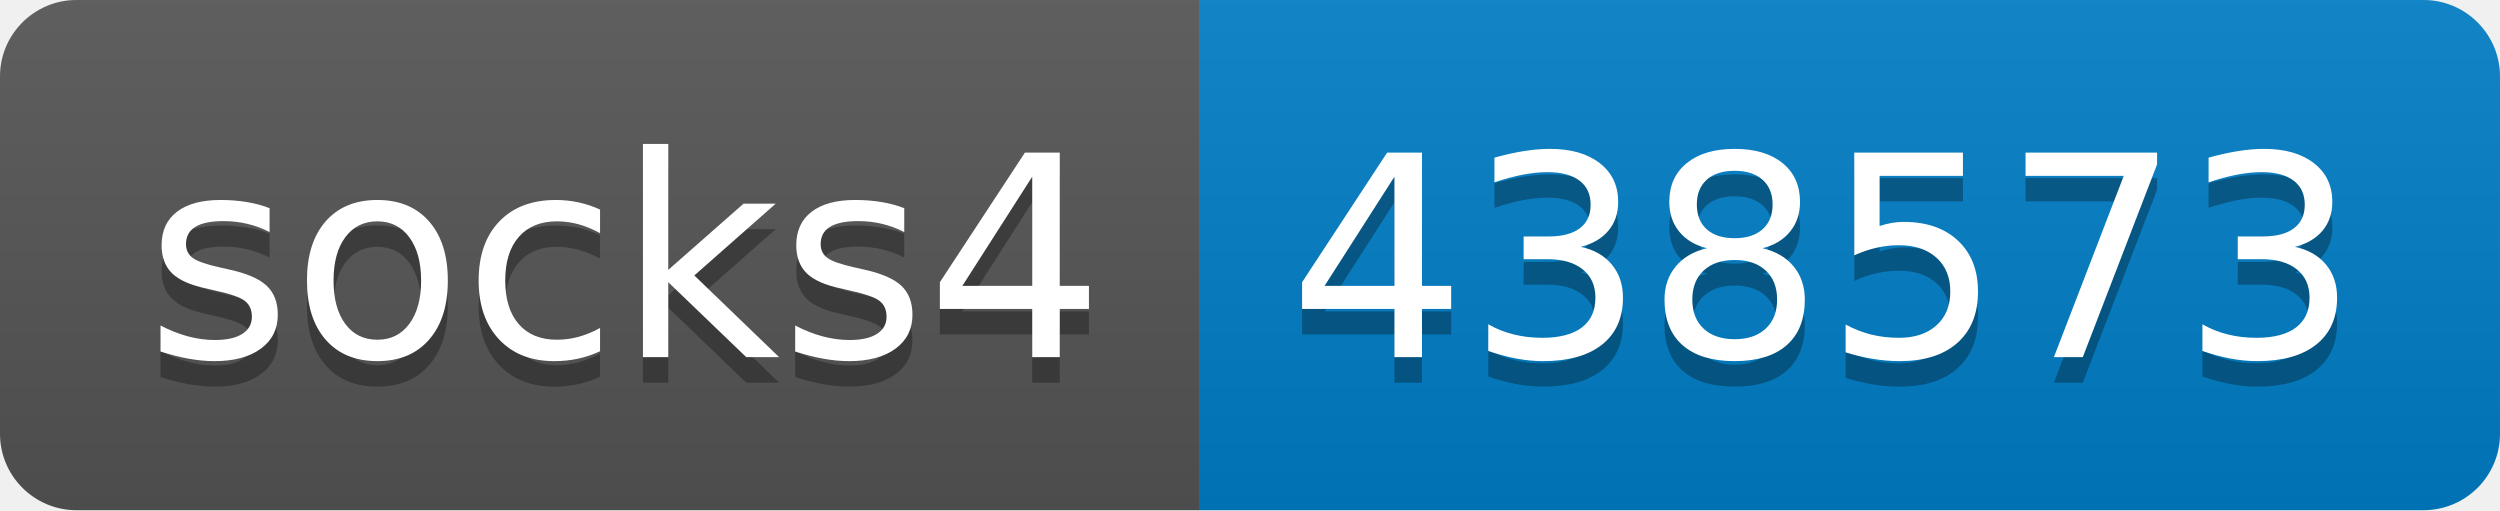
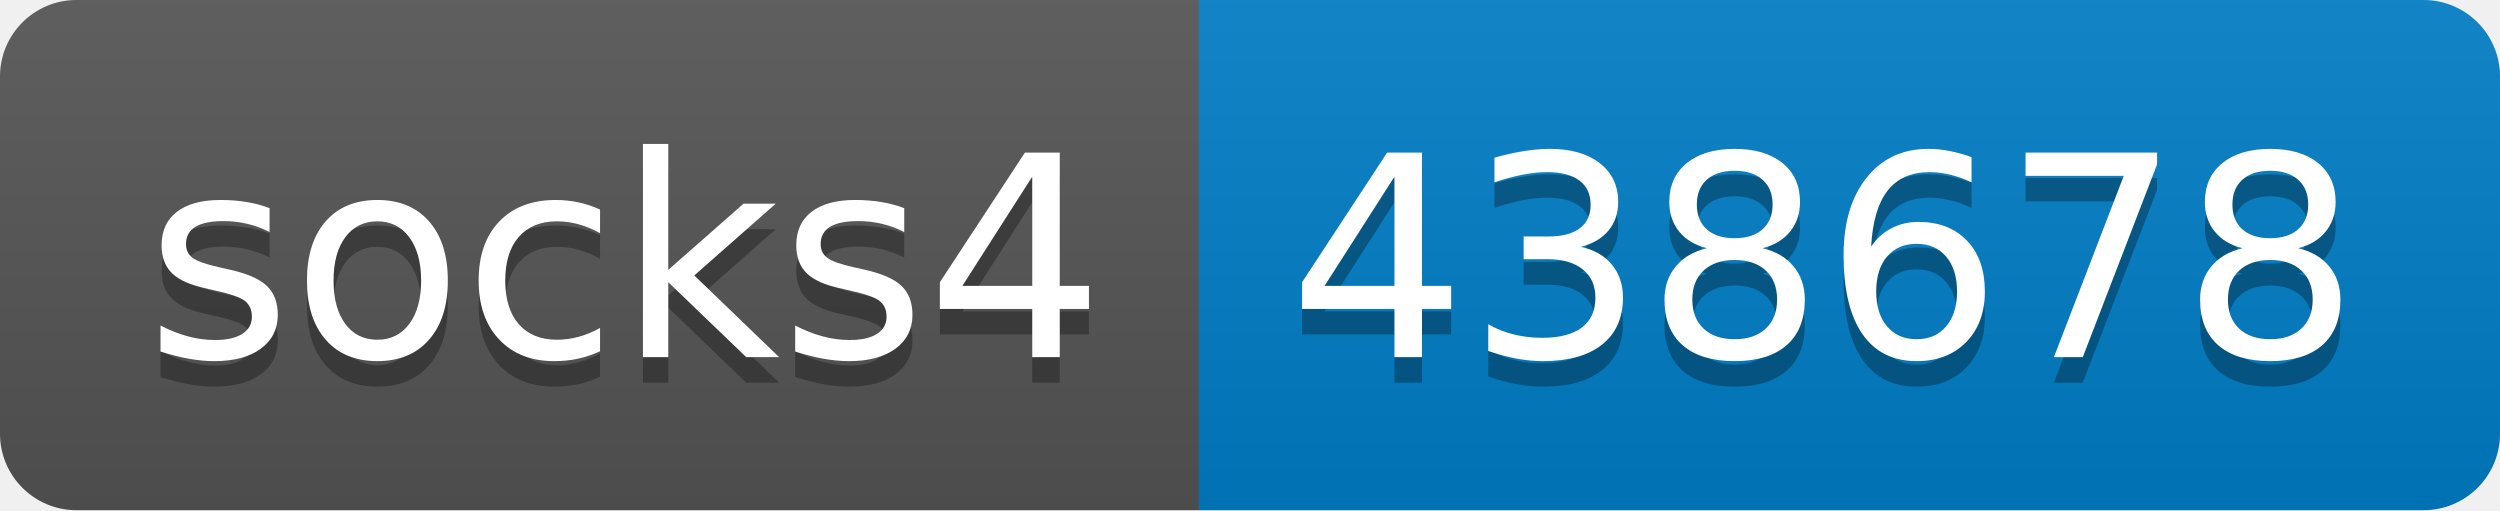
- <svg xmlns="http://www.w3.org/2000/svg" width="98" height="20" role="img" aria-label="socks4: 438573">
+ <svg xmlns="http://www.w3.org/2000/svg" width="98" height="20" role="img" aria-label="socks4: 438678">
  <linearGradient id="s" x2="0" y2="100%">
    <stop offset="0" stop-color="#bbb" stop-opacity=".1" />
    <stop offset="1" stop-opacity=".1" />
  </linearGradient>
  <clipPath id="r">
    <rect width="98" height="20" rx="3" fill="#fff" />
  </clipPath>
  <g clip-path="url(#r)">
    <rect width="47" height="20" fill="#555" />
    <rect x="47" width="51" height="20" fill="#007ec6" />
    <rect width="98" height="20" fill="url(#s)" />
  </g>
  <g fill="#fff" text-anchor="middle" font-family="Verdana,Geneva,DejaVu Sans,sans-serif" text-rendering="geometricPrecision" font-size="110">
    <text aria-hidden="true" x="245" y="150" fill="#010101" fill-opacity=".3" transform="scale(.1)" textLength="370">socks4</text>
    <text x="245" y="140" transform="scale(.1)" fill="#fff" textLength="370">socks4</text>
-     <text aria-hidden="true" x="715" y="150" fill="#010101" fill-opacity=".3" transform="scale(.1)" textLength="410">438573</text>
-     <text x="715" y="140" transform="scale(.1)" fill="#fff" textLength="410">438573</text>
+     <text aria-hidden="true" x="715" y="150" fill="#010101" fill-opacity=".3" transform="scale(.1)" textLength="410">438678</text>
+     <text x="715" y="140" transform="scale(.1)" fill="#fff" textLength="410">438678</text>
  </g>
</svg>
